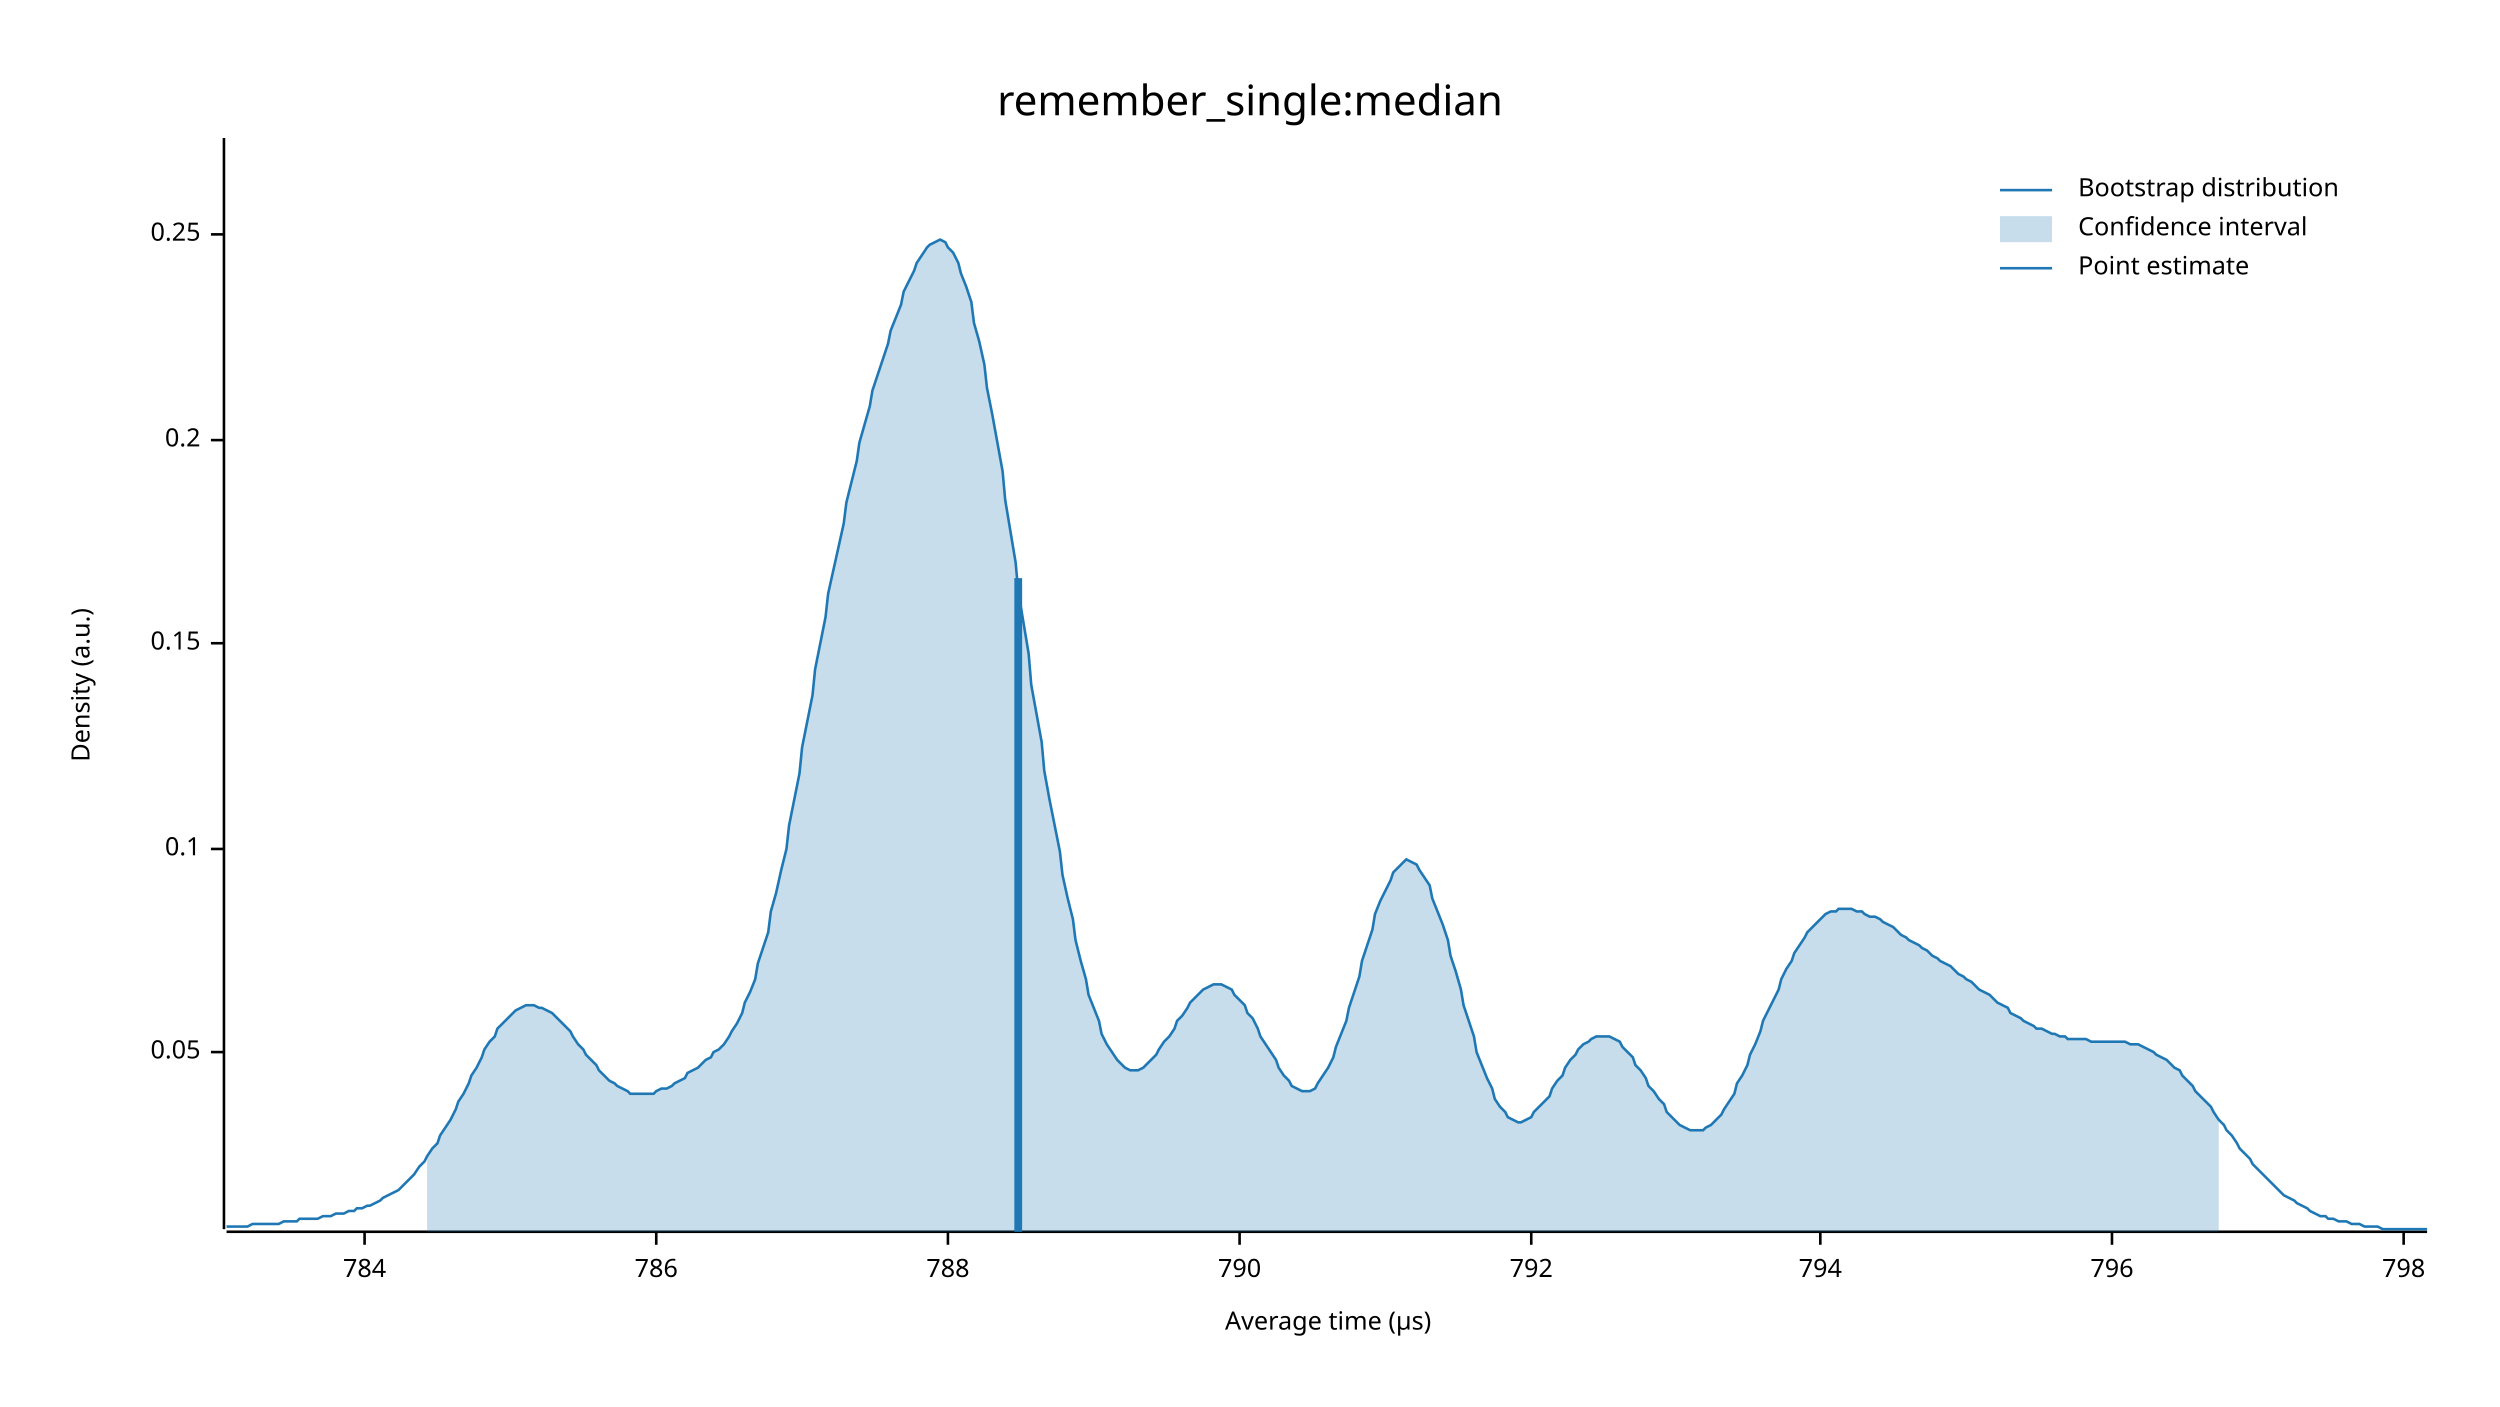
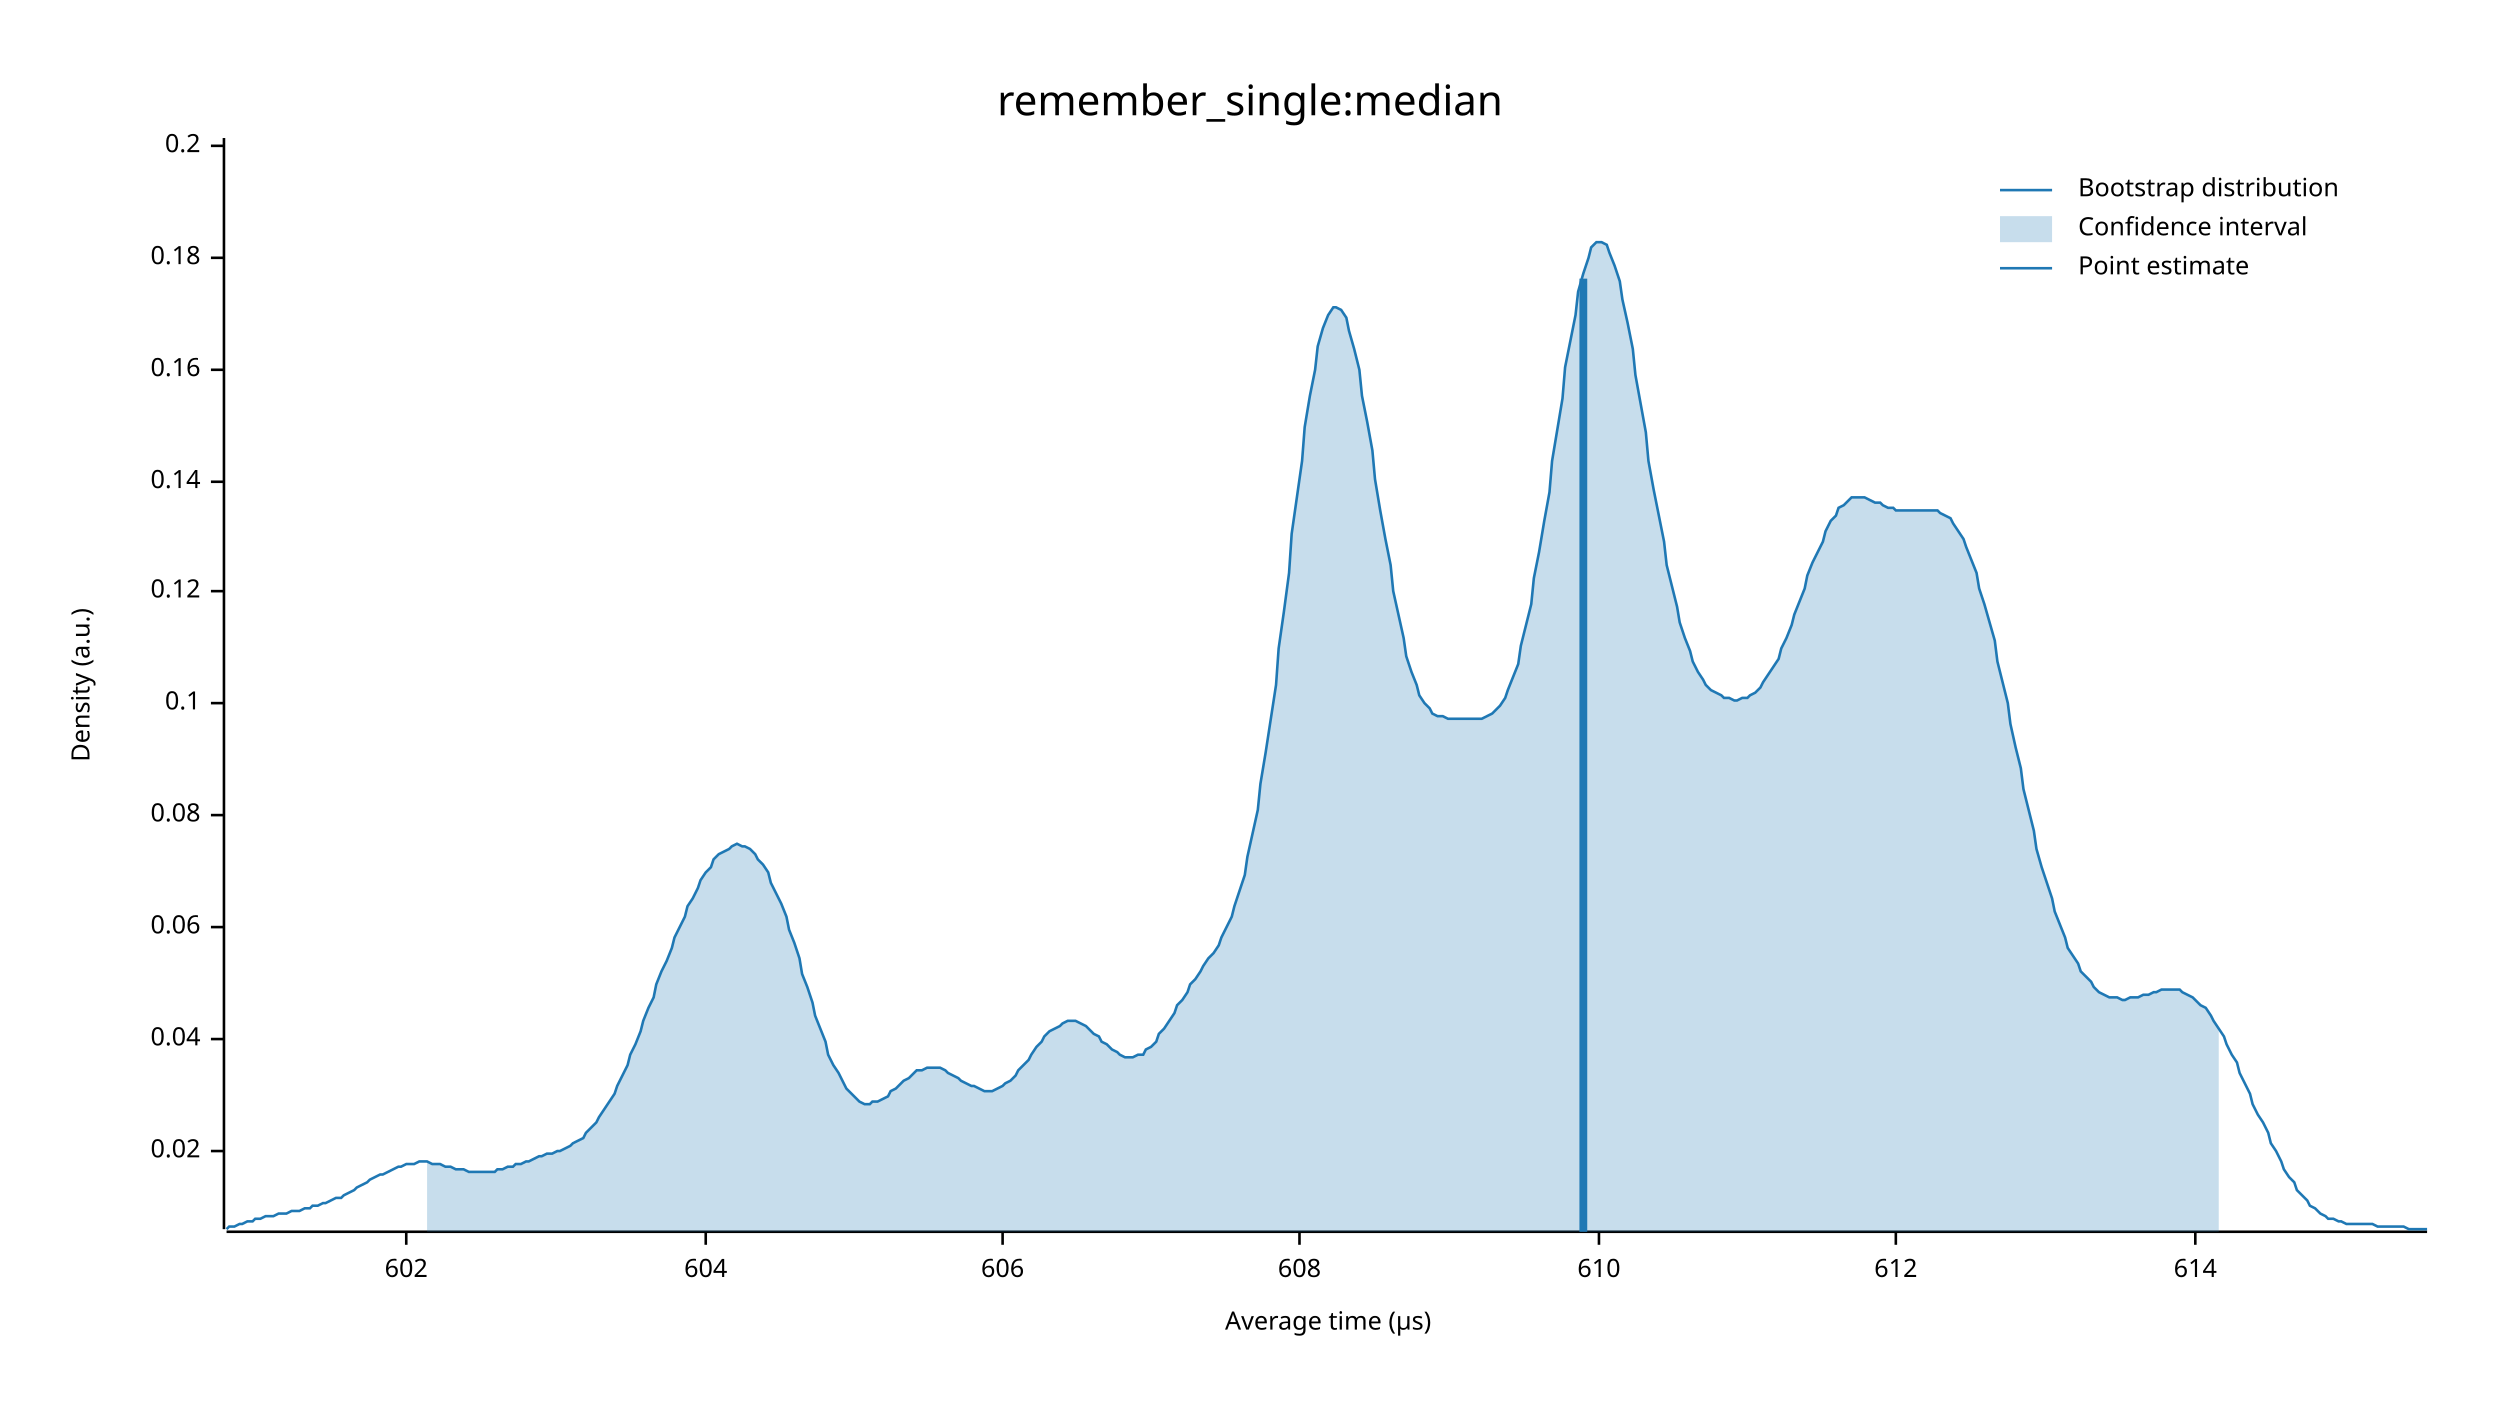
<svg xmlns="http://www.w3.org/2000/svg" width="960" height="540" viewBox="0 0 960 540">
  <text x="480" y="32" dy="0.76em" text-anchor="middle" font-family="sans-serif" font-size="16.129" opacity="1" fill="#000000">
remember_single:median
</text>
  <text x="27" y="263" dy="0.76em" text-anchor="middle" font-family="sans-serif" font-size="9.677" opacity="1" fill="#000000" transform="rotate(270, 27, 263)">
Density (a.u.)
</text>
  <text x="510" y="513" dy="-0.5ex" text-anchor="middle" font-family="sans-serif" font-size="9.677" opacity="1" fill="#000000">
Average time (µs)
</text>
  <polyline fill="none" opacity="1" stroke="#000000" stroke-width="1" points="86,53 86,472 " />
-   <text x="77" y="404" dy="0.5ex" text-anchor="end" font-family="sans-serif" font-size="9.677" opacity="1" fill="#000000">
- 0.05
+   <text x="77" y="442" dy="0.5ex" text-anchor="end" font-family="sans-serif" font-size="9.677" opacity="1" fill="#000000">
+ 0.02
</text>
-   <polyline fill="none" opacity="1" stroke="#000000" stroke-width="1" points="81,404 86,404 " />
-   <text x="77" y="326" dy="0.5ex" text-anchor="end" font-family="sans-serif" font-size="9.677" opacity="1" fill="#000000">
+   <polyline fill="none" opacity="1" stroke="#000000" stroke-width="1" points="81,442 86,442 " />
+   <text x="77" y="399" dy="0.5ex" text-anchor="end" font-family="sans-serif" font-size="9.677" opacity="1" fill="#000000">
+ 0.04
+ </text>
+   <polyline fill="none" opacity="1" stroke="#000000" stroke-width="1" points="81,399 86,399 " />
+   <text x="77" y="356" dy="0.5ex" text-anchor="end" font-family="sans-serif" font-size="9.677" opacity="1" fill="#000000">
+ 0.06
+ </text>
+   <polyline fill="none" opacity="1" stroke="#000000" stroke-width="1" points="81,356 86,356 " />
+   <text x="77" y="313" dy="0.5ex" text-anchor="end" font-family="sans-serif" font-size="9.677" opacity="1" fill="#000000">
+ 0.08
+ </text>
+   <polyline fill="none" opacity="1" stroke="#000000" stroke-width="1" points="81,313 86,313 " />
+   <text x="77" y="270" dy="0.5ex" text-anchor="end" font-family="sans-serif" font-size="9.677" opacity="1" fill="#000000">
0.1
</text>
-   <polyline fill="none" opacity="1" stroke="#000000" stroke-width="1" points="81,326 86,326 " />
-   <text x="77" y="247" dy="0.5ex" text-anchor="end" font-family="sans-serif" font-size="9.677" opacity="1" fill="#000000">
- 0.15
+   <polyline fill="none" opacity="1" stroke="#000000" stroke-width="1" points="81,270 86,270 " />
+   <text x="77" y="227" dy="0.5ex" text-anchor="end" font-family="sans-serif" font-size="9.677" opacity="1" fill="#000000">
+ 0.12
</text>
-   <polyline fill="none" opacity="1" stroke="#000000" stroke-width="1" points="81,247 86,247 " />
-   <text x="77" y="169" dy="0.5ex" text-anchor="end" font-family="sans-serif" font-size="9.677" opacity="1" fill="#000000">
+   <polyline fill="none" opacity="1" stroke="#000000" stroke-width="1" points="81,227 86,227 " />
+   <text x="77" y="185" dy="0.5ex" text-anchor="end" font-family="sans-serif" font-size="9.677" opacity="1" fill="#000000">
+ 0.14
+ </text>
+   <polyline fill="none" opacity="1" stroke="#000000" stroke-width="1" points="81,185 86,185 " />
+   <text x="77" y="142" dy="0.5ex" text-anchor="end" font-family="sans-serif" font-size="9.677" opacity="1" fill="#000000">
+ 0.16
+ </text>
+   <polyline fill="none" opacity="1" stroke="#000000" stroke-width="1" points="81,142 86,142 " />
+   <text x="77" y="99" dy="0.5ex" text-anchor="end" font-family="sans-serif" font-size="9.677" opacity="1" fill="#000000">
+ 0.18
+ </text>
+   <polyline fill="none" opacity="1" stroke="#000000" stroke-width="1" points="81,99 86,99 " />
+   <text x="77" y="56" dy="0.5ex" text-anchor="end" font-family="sans-serif" font-size="9.677" opacity="1" fill="#000000">
0.2
</text>
-   <polyline fill="none" opacity="1" stroke="#000000" stroke-width="1" points="81,169 86,169 " />
-   <text x="77" y="90" dy="0.5ex" text-anchor="end" font-family="sans-serif" font-size="9.677" opacity="1" fill="#000000">
- 0.25
+   <polyline fill="none" opacity="1" stroke="#000000" stroke-width="1" points="81,56 86,56 " />
+   <polyline fill="none" opacity="1" stroke="#000000" stroke-width="1" points="87,473 932,473 " />
+   <text x="156" y="483" dy="0.76em" text-anchor="middle" font-family="sans-serif" font-size="9.677" opacity="1" fill="#000000">
+ 602
</text>
-   <polyline fill="none" opacity="1" stroke="#000000" stroke-width="1" points="81,90 86,90 " />
-   <polyline fill="none" opacity="1" stroke="#000000" stroke-width="1" points="87,473 932,473 " />
-   <text x="140" y="483" dy="0.76em" text-anchor="middle" font-family="sans-serif" font-size="9.677" opacity="1" fill="#000000">
- 784
+   <polyline fill="none" opacity="1" stroke="#000000" stroke-width="1" points="156,473 156,478 " />
+   <text x="271" y="483" dy="0.76em" text-anchor="middle" font-family="sans-serif" font-size="9.677" opacity="1" fill="#000000">
+ 604
</text>
-   <polyline fill="none" opacity="1" stroke="#000000" stroke-width="1" points="140,473 140,478 " />
-   <text x="252" y="483" dy="0.76em" text-anchor="middle" font-family="sans-serif" font-size="9.677" opacity="1" fill="#000000">
- 786
+   <polyline fill="none" opacity="1" stroke="#000000" stroke-width="1" points="271,473 271,478 " />
+   <text x="385" y="483" dy="0.76em" text-anchor="middle" font-family="sans-serif" font-size="9.677" opacity="1" fill="#000000">
+ 606
</text>
-   <polyline fill="none" opacity="1" stroke="#000000" stroke-width="1" points="252,473 252,478 " />
-   <text x="364" y="483" dy="0.76em" text-anchor="middle" font-family="sans-serif" font-size="9.677" opacity="1" fill="#000000">
- 788
+   <polyline fill="none" opacity="1" stroke="#000000" stroke-width="1" points="385,473 385,478 " />
+   <text x="499" y="483" dy="0.76em" text-anchor="middle" font-family="sans-serif" font-size="9.677" opacity="1" fill="#000000">
+ 608
</text>
-   <polyline fill="none" opacity="1" stroke="#000000" stroke-width="1" points="364,473 364,478 " />
-   <text x="476" y="483" dy="0.76em" text-anchor="middle" font-family="sans-serif" font-size="9.677" opacity="1" fill="#000000">
- 790
+   <polyline fill="none" opacity="1" stroke="#000000" stroke-width="1" points="499,473 499,478 " />
+   <text x="614" y="483" dy="0.76em" text-anchor="middle" font-family="sans-serif" font-size="9.677" opacity="1" fill="#000000">
+ 610
</text>
-   <polyline fill="none" opacity="1" stroke="#000000" stroke-width="1" points="476,473 476,478 " />
-   <text x="588" y="483" dy="0.76em" text-anchor="middle" font-family="sans-serif" font-size="9.677" opacity="1" fill="#000000">
- 792
+   <polyline fill="none" opacity="1" stroke="#000000" stroke-width="1" points="614,473 614,478 " />
+   <text x="728" y="483" dy="0.76em" text-anchor="middle" font-family="sans-serif" font-size="9.677" opacity="1" fill="#000000">
+ 612
</text>
-   <polyline fill="none" opacity="1" stroke="#000000" stroke-width="1" points="588,473 588,478 " />
-   <text x="699" y="483" dy="0.76em" text-anchor="middle" font-family="sans-serif" font-size="9.677" opacity="1" fill="#000000">
- 794
+   <polyline fill="none" opacity="1" stroke="#000000" stroke-width="1" points="728,473 728,478 " />
+   <text x="843" y="483" dy="0.76em" text-anchor="middle" font-family="sans-serif" font-size="9.677" opacity="1" fill="#000000">
+ 614
</text>
-   <polyline fill="none" opacity="1" stroke="#000000" stroke-width="1" points="699,473 699,478 " />
-   <text x="811" y="483" dy="0.76em" text-anchor="middle" font-family="sans-serif" font-size="9.677" opacity="1" fill="#000000">
- 796
- </text>
-   <polyline fill="none" opacity="1" stroke="#000000" stroke-width="1" points="811,473 811,478 " />
-   <text x="923" y="483" dy="0.76em" text-anchor="middle" font-family="sans-serif" font-size="9.677" opacity="1" fill="#000000">
- 798
- </text>
-   <polyline fill="none" opacity="1" stroke="#000000" stroke-width="1" points="923,473 923,478 " />
-   <polyline fill="none" opacity="1" stroke="#1F78B4" stroke-width="1" points="87,471 88,471 90,471 92,471 93,471 95,471 97,470 98,470 100,470 102,470 103,470 105,470 107,470 109,469 110,469 112,469 114,469 115,468 117,468 119,468 120,468 122,468 124,467 125,467 127,467 129,466 131,466 132,466 134,465 136,465 137,464 139,464 141,463 142,463 144,462 146,461 147,460 149,459 151,458 153,457 154,456 156,454 158,452 159,451 161,448 163,446 164,444 166,441 168,439 169,436 171,433 173,430 175,426 176,423 178,420 180,416 181,413 183,410 185,406 186,403 188,400 190,398 191,395 193,393 195,391 197,389 198,388 200,387 202,386 203,386 205,386 207,387 208,387 210,388 212,389 214,391 215,392 217,394 219,396 220,398 222,401 224,403 225,405 227,407 229,409 230,411 232,413 234,415 236,416 237,417 239,418 241,419 242,420 244,420 246,420 247,420 249,420 251,420 252,419 254,418 256,418 258,417 259,416 261,415 263,414 264,412 266,411 268,410 269,409 271,407 273,406 274,404 276,403 278,401 280,398 281,396 283,393 285,389 286,385 288,381 290,376 291,370 293,364 295,358 296,350 298,343 300,334 302,326 303,317 305,307 307,297 308,287 310,277 312,267 313,257 315,247 317,237 318,228 320,219 322,210 324,201 325,193 327,185 329,177 330,170 332,163 334,156 335,150 337,144 339,138 341,132 342,127 344,122 346,117 347,112 349,108 351,104 352,101 354,98 356,95 357,94 359,93 361,92 363,93 364,95 366,97 368,101 369,105 371,110 373,116 374,124 376,131 378,140 379,149 381,159 383,170 385,181 386,192 388,204 390,216 391,227 393,239 395,251 396,263 398,274 400,285 401,296 403,307 405,317 407,327 408,336 410,345 412,353 413,361 415,369 417,376 418,382 420,387 422,392 423,397 425,401 427,404 429,407 430,408 432,410 434,411 435,411 437,411 439,410 440,409 442,407 444,405 445,403 447,400 449,398 451,395 452,392 454,390 456,387 457,385 459,383 461,381 462,380 464,379 466,378 468,378 469,378 471,379 473,380 474,382 476,384 478,386 479,389 481,391 483,395 484,398 486,401 488,404 490,407 491,410 493,413 495,415 496,417 498,418 500,419 501,419 503,419 505,418 506,416 508,413 510,410 512,406 513,402 515,397 517,392 518,387 520,381 522,375 523,369 525,363 527,357 528,351 530,346 532,342 534,338 535,335 537,333 539,331 540,330 542,331 544,332 545,334 547,337 549,340 550,345 552,350 554,355 556,361 557,367 559,373 561,380 562,386 564,392 566,398 567,404 569,409 571,414 573,418 574,422 576,425 578,427 579,429 581,430 583,431 584,431 586,430 588,429 589,427 591,425 593,423 595,421 596,418 598,415 600,413 601,410 603,407 605,405 606,403 608,401 610,400 611,399 613,398 615,398 617,398 618,398 620,399 622,400 623,402 625,404 627,406 628,409 630,411 632,414 633,417 635,419 637,422 639,424 640,427 642,429 644,431 645,432 647,433 649,434 650,434 652,434 654,434 655,433 657,432 659,430 661,428 662,426 664,423 666,420 667,416 669,413 671,409 672,405 674,401 676,396 677,392 679,388 681,384 683,380 684,376 686,372 688,369 689,366 691,363 693,360 694,358 696,356 698,354 700,352 701,351 703,350 705,350 706,349 708,349 710,349 711,349 713,350 715,350 716,351 718,352 720,352 722,353 723,354 725,355 727,356 728,357 730,359 732,360 733,361 735,362 737,363 738,364 740,365 742,367 744,368 745,369 747,370 749,371 750,372 752,374 754,375 755,376 757,377 759,379 760,380 762,381 764,382 766,384 767,385 769,386 771,387 772,389 774,390 776,391 777,392 779,393 781,394 782,395 784,395 786,396 788,397 789,397 791,398 793,398 794,399 796,399 798,399 799,399 801,399 803,400 804,400 806,400 808,400 810,400 811,400 813,400 815,400 816,400 818,401 820,401 821,401 823,402 825,403 827,404 828,405 830,406 832,407 833,408 835,410 837,411 838,413 840,415 842,417 843,419 845,421 847,423 849,425 850,427 852,430 854,432 855,434 857,436 859,439 860,441 862,443 864,445 865,447 867,449 869,451 871,453 872,454 874,456 876,458 877,459 879,460 881,461 882,462 884,463 886,464 887,465 889,466 891,467 893,467 894,468 896,468 898,469 899,469 901,469 903,470 904,470 906,470 908,471 909,471 911,471 913,471 915,472 916,472 918,472 920,472 921,472 923,472 925,472 926,472 928,472 930,472 932,472 " />
-   <polygon opacity="0.25" fill="#1F78B4" points="164,444 166,441 168,439 169,436 171,433 173,430 175,426 176,423 178,420 180,416 181,413 183,410 185,406 186,403 188,400 190,398 191,395 193,393 195,391 197,389 198,388 200,387 202,386 203,386 205,386 207,387 208,387 210,388 212,389 214,391 215,392 217,394 219,396 220,398 222,401 224,403 225,405 227,407 229,409 230,411 232,413 234,415 236,416 237,417 239,418 241,419 242,420 244,420 246,420 247,420 249,420 251,420 252,419 254,418 256,418 258,417 259,416 261,415 263,414 264,412 266,411 268,410 269,409 271,407 273,406 274,404 276,403 278,401 280,398 281,396 283,393 285,389 286,385 288,381 290,376 291,370 293,364 295,358 296,350 298,343 300,334 302,326 303,317 305,307 307,297 308,287 310,277 312,267 313,257 315,247 317,237 318,228 320,219 322,210 324,201 325,193 327,185 329,177 330,170 332,163 334,156 335,150 337,144 339,138 341,132 342,127 344,122 346,117 347,112 349,108 351,104 352,101 354,98 356,95 357,94 359,93 361,92 363,93 364,95 366,97 368,101 369,105 371,110 373,116 374,124 376,131 378,140 379,149 381,159 383,170 385,181 386,192 388,204 390,216 391,227 393,239 395,251 396,263 398,274 400,285 401,296 403,307 405,317 407,327 408,336 410,345 412,353 413,361 415,369 417,376 418,382 420,387 422,392 423,397 425,401 427,404 429,407 430,408 432,410 434,411 435,411 437,411 439,410 440,409 442,407 444,405 445,403 447,400 449,398 451,395 452,392 454,390 456,387 457,385 459,383 461,381 462,380 464,379 466,378 468,378 469,378 471,379 473,380 474,382 476,384 478,386 479,389 481,391 483,395 484,398 486,401 488,404 490,407 491,410 493,413 495,415 496,417 498,418 500,419 501,419 503,419 505,418 506,416 508,413 510,410 512,406 513,402 515,397 517,392 518,387 520,381 522,375 523,369 525,363 527,357 528,351 530,346 532,342 534,338 535,335 537,333 539,331 540,330 542,331 544,332 545,334 547,337 549,340 550,345 552,350 554,355 556,361 557,367 559,373 561,380 562,386 564,392 566,398 567,404 569,409 571,414 573,418 574,422 576,425 578,427 579,429 581,430 583,431 584,431 586,430 588,429 589,427 591,425 593,423 595,421 596,418 598,415 600,413 601,410 603,407 605,405 606,403 608,401 610,400 611,399 613,398 615,398 617,398 618,398 620,399 622,400 623,402 625,404 627,406 628,409 630,411 632,414 633,417 635,419 637,422 639,424 640,427 642,429 644,431 645,432 647,433 649,434 650,434 652,434 654,434 655,433 657,432 659,430 661,428 662,426 664,423 666,420 667,416 669,413 671,409 672,405 674,401 676,396 677,392 679,388 681,384 683,380 684,376 686,372 688,369 689,366 691,363 693,360 694,358 696,356 698,354 700,352 701,351 703,350 705,350 706,349 708,349 710,349 711,349 713,350 715,350 716,351 718,352 720,352 722,353 723,354 725,355 727,356 728,357 730,359 732,360 733,361 735,362 737,363 738,364 740,365 742,367 744,368 745,369 747,370 749,371 750,372 752,374 754,375 755,376 757,377 759,379 760,380 762,381 764,382 766,384 767,385 769,386 771,387 772,389 774,390 776,391 777,392 779,393 781,394 782,395 784,395 786,396 788,397 789,397 791,398 793,398 794,399 796,399 798,399 799,399 801,399 803,400 804,400 806,400 808,400 810,400 811,400 813,400 815,400 816,400 818,401 820,401 821,401 823,402 825,403 827,404 828,405 830,406 832,407 833,408 835,410 837,411 838,413 840,415 842,417 843,419 845,421 847,423 849,425 850,427 852,430 852,473 164,473 " />
-   <polyline fill="none" opacity="1" stroke="#1F78B4" stroke-width="3" points="391,473 391,222 " />
+   <polyline fill="none" opacity="1" stroke="#000000" stroke-width="1" points="843,473 843,478 " />
+   <polyline fill="none" opacity="1" stroke="#1F78B4" stroke-width="1" points="87,472 88,471 90,471 92,470 93,470 95,469 97,469 98,468 100,468 102,467 103,467 105,467 107,466 109,466 110,466 112,465 114,465 115,465 117,464 119,464 120,463 122,463 124,462 125,462 127,461 129,460 131,460 132,459 134,458 136,457 137,456 139,455 141,454 142,453 144,452 146,451 147,451 149,450 151,449 153,448 154,448 156,447 158,447 159,447 161,446 163,446 164,446 166,447 168,447 169,447 171,448 173,448 175,449 176,449 178,449 180,450 181,450 183,450 185,450 186,450 188,450 190,450 191,449 193,449 195,448 197,448 198,447 200,447 202,446 203,446 205,445 207,444 208,444 210,443 212,443 214,442 215,442 217,441 219,440 220,439 222,438 224,437 225,435 227,433 229,431 230,429 232,426 234,423 236,420 237,417 239,413 241,409 242,405 244,401 246,396 247,392 249,387 251,383 252,378 254,373 256,369 258,364 259,360 261,356 263,352 264,348 266,345 268,341 269,338 271,335 273,333 274,330 276,328 278,327 280,326 281,325 283,324 285,325 286,325 288,326 290,328 291,330 293,332 295,335 296,339 298,343 300,347 302,352 303,357 305,362 307,368 308,374 310,379 312,385 313,390 315,395 317,400 318,405 320,409 322,412 324,416 325,418 327,420 329,422 330,423 332,424 334,424 335,423 337,423 339,422 341,421 342,419 344,418 346,416 347,415 349,414 351,412 352,411 354,411 356,410 357,410 359,410 361,410 363,411 364,412 366,413 368,414 369,415 371,416 373,417 374,417 376,418 378,419 379,419 381,419 383,418 385,417 386,416 388,415 390,413 391,411 393,409 395,407 396,405 398,402 400,400 401,398 403,396 405,395 407,394 408,393 410,392 412,392 413,392 415,393 417,394 418,395 420,397 422,398 423,400 425,401 427,403 429,404 430,405 432,406 434,406 435,406 437,405 439,405 440,403 442,402 444,400 445,397 447,395 449,392 451,389 452,386 454,384 456,381 457,378 459,376 461,373 462,371 464,368 466,366 468,363 469,360 471,356 473,352 474,348 476,342 478,336 479,329 481,320 483,311 484,301 486,289 488,276 490,263 491,249 493,235 495,220 496,205 498,191 500,177 501,164 503,152 505,142 506,133 508,126 510,121 512,118 513,118 515,119 517,122 518,127 520,134 522,142 523,152 525,162 527,173 528,184 530,196 532,207 534,217 535,227 537,236 539,245 540,252 542,258 544,263 545,267 547,270 549,272 550,274 552,275 554,275 556,276 557,276 559,276 561,276 562,276 564,276 566,276 567,276 569,276 571,275 573,274 574,273 576,271 578,268 579,265 581,260 583,255 584,248 586,240 588,232 589,222 591,212 593,200 595,189 596,177 598,165 600,153 601,141 603,131 605,121 606,112 608,105 610,99 611,95 613,93 615,93 617,94 618,97 620,102 622,108 623,115 625,124 627,134 628,144 630,155 632,166 633,177 635,188 637,198 639,208 640,217 642,225 644,233 645,239 647,245 649,250 650,254 652,258 654,261 655,263 657,265 659,266 661,267 662,268 664,268 666,269 667,269 669,268 671,268 672,267 674,266 676,264 677,262 679,259 681,256 683,253 684,249 686,245 688,240 689,236 691,231 693,226 694,221 696,216 698,212 700,208 701,204 703,200 705,198 706,195 708,194 710,192 711,191 713,191 715,191 716,191 718,192 720,193 722,193 723,194 725,195 727,195 728,196 730,196 732,196 733,196 735,196 737,196 738,196 740,196 742,196 744,196 745,197 747,198 749,199 750,201 752,204 754,207 755,210 757,215 759,220 760,226 762,232 764,239 766,246 767,254 769,262 771,270 772,278 774,287 776,295 777,303 779,311 781,319 782,326 784,333 786,339 788,345 789,350 791,355 793,360 794,364 796,367 798,370 799,373 801,375 803,377 804,379 806,381 808,382 810,383 811,383 813,383 815,384 816,384 818,383 820,383 821,383 823,382 825,382 827,381 828,381 830,380 832,380 833,380 835,380 837,380 838,381 840,382 842,383 843,384 845,386 847,387 849,390 850,392 852,395 854,398 855,401 857,405 859,408 860,412 862,416 864,420 865,424 867,428 869,431 871,435 872,439 874,442 876,446 877,449 879,452 881,454 882,457 884,459 886,461 887,463 889,464 891,466 893,467 894,468 896,468 898,469 899,469 901,470 903,470 904,470 906,470 908,470 909,470 911,470 913,471 915,471 916,471 918,471 920,471 921,471 923,471 925,472 926,472 928,472 930,472 932,472 " />
+   <polygon opacity="0.25" fill="#1F78B4" points="164,446 166,447 168,447 169,447 171,448 173,448 175,449 176,449 178,449 180,450 181,450 183,450 185,450 186,450 188,450 190,450 191,449 193,449 195,448 197,448 198,447 200,447 202,446 203,446 205,445 207,444 208,444 210,443 212,443 214,442 215,442 217,441 219,440 220,439 222,438 224,437 225,435 227,433 229,431 230,429 232,426 234,423 236,420 237,417 239,413 241,409 242,405 244,401 246,396 247,392 249,387 251,383 252,378 254,373 256,369 258,364 259,360 261,356 263,352 264,348 266,345 268,341 269,338 271,335 273,333 274,330 276,328 278,327 280,326 281,325 283,324 285,325 286,325 288,326 290,328 291,330 293,332 295,335 296,339 298,343 300,347 302,352 303,357 305,362 307,368 308,374 310,379 312,385 313,390 315,395 317,400 318,405 320,409 322,412 324,416 325,418 327,420 329,422 330,423 332,424 334,424 335,423 337,423 339,422 341,421 342,419 344,418 346,416 347,415 349,414 351,412 352,411 354,411 356,410 357,410 359,410 361,410 363,411 364,412 366,413 368,414 369,415 371,416 373,417 374,417 376,418 378,419 379,419 381,419 383,418 385,417 386,416 388,415 390,413 391,411 393,409 395,407 396,405 398,402 400,400 401,398 403,396 405,395 407,394 408,393 410,392 412,392 413,392 415,393 417,394 418,395 420,397 422,398 423,400 425,401 427,403 429,404 430,405 432,406 434,406 435,406 437,405 439,405 440,403 442,402 444,400 445,397 447,395 449,392 451,389 452,386 454,384 456,381 457,378 459,376 461,373 462,371 464,368 466,366 468,363 469,360 471,356 473,352 474,348 476,342 478,336 479,329 481,320 483,311 484,301 486,289 488,276 490,263 491,249 493,235 495,220 496,205 498,191 500,177 501,164 503,152 505,142 506,133 508,126 510,121 512,118 513,118 515,119 517,122 518,127 520,134 522,142 523,152 525,162 527,173 528,184 530,196 532,207 534,217 535,227 537,236 539,245 540,252 542,258 544,263 545,267 547,270 549,272 550,274 552,275 554,275 556,276 557,276 559,276 561,276 562,276 564,276 566,276 567,276 569,276 571,275 573,274 574,273 576,271 578,268 579,265 581,260 583,255 584,248 586,240 588,232 589,222 591,212 593,200 595,189 596,177 598,165 600,153 601,141 603,131 605,121 606,112 608,105 610,99 611,95 613,93 615,93 617,94 618,97 620,102 622,108 623,115 625,124 627,134 628,144 630,155 632,166 633,177 635,188 637,198 639,208 640,217 642,225 644,233 645,239 647,245 649,250 650,254 652,258 654,261 655,263 657,265 659,266 661,267 662,268 664,268 666,269 667,269 669,268 671,268 672,267 674,266 676,264 677,262 679,259 681,256 683,253 684,249 686,245 688,240 689,236 691,231 693,226 694,221 696,216 698,212 700,208 701,204 703,200 705,198 706,195 708,194 710,192 711,191 713,191 715,191 716,191 718,192 720,193 722,193 723,194 725,195 727,195 728,196 730,196 732,196 733,196 735,196 737,196 738,196 740,196 742,196 744,196 745,197 747,198 749,199 750,201 752,204 754,207 755,210 757,215 759,220 760,226 762,232 764,239 766,246 767,254 769,262 771,270 772,278 774,287 776,295 777,303 779,311 781,319 782,326 784,333 786,339 788,345 789,350 791,355 793,360 794,364 796,367 798,370 799,373 801,375 803,377 804,379 806,381 808,382 810,383 811,383 813,383 815,384 816,384 818,383 820,383 821,383 823,382 825,382 827,381 828,381 830,380 832,380 833,380 835,380 837,380 838,381 840,382 842,383 843,384 845,386 847,387 849,390 850,392 852,395 852,473 164,473 " />
+   <polyline fill="none" opacity="1" stroke="#1F78B4" stroke-width="3" points="608,473 608,107 " />
  <text x="798" y="68" dy="0.76em" text-anchor="start" font-family="sans-serif" font-size="9.677" opacity="1" fill="#000000">
Bootstrap distribution
</text>
  <text x="798" y="83" dy="0.76em" text-anchor="start" font-family="sans-serif" font-size="9.677" opacity="1" fill="#000000">
Confidence interval
</text>
  <text x="798" y="98" dy="0.76em" text-anchor="start" font-family="sans-serif" font-size="9.677" opacity="1" fill="#000000">
Point estimate
</text>
  <polyline fill="none" opacity="1" stroke="#1F78B4" stroke-width="1" points="768,73 788,73 " />
  <rect x="768" y="83" width="20" height="10" opacity="0.25" fill="#1F78B4" stroke="none" />
  <polyline fill="none" opacity="1" stroke="#1F78B4" stroke-width="1" points="768,103 788,103 " />
</svg>
